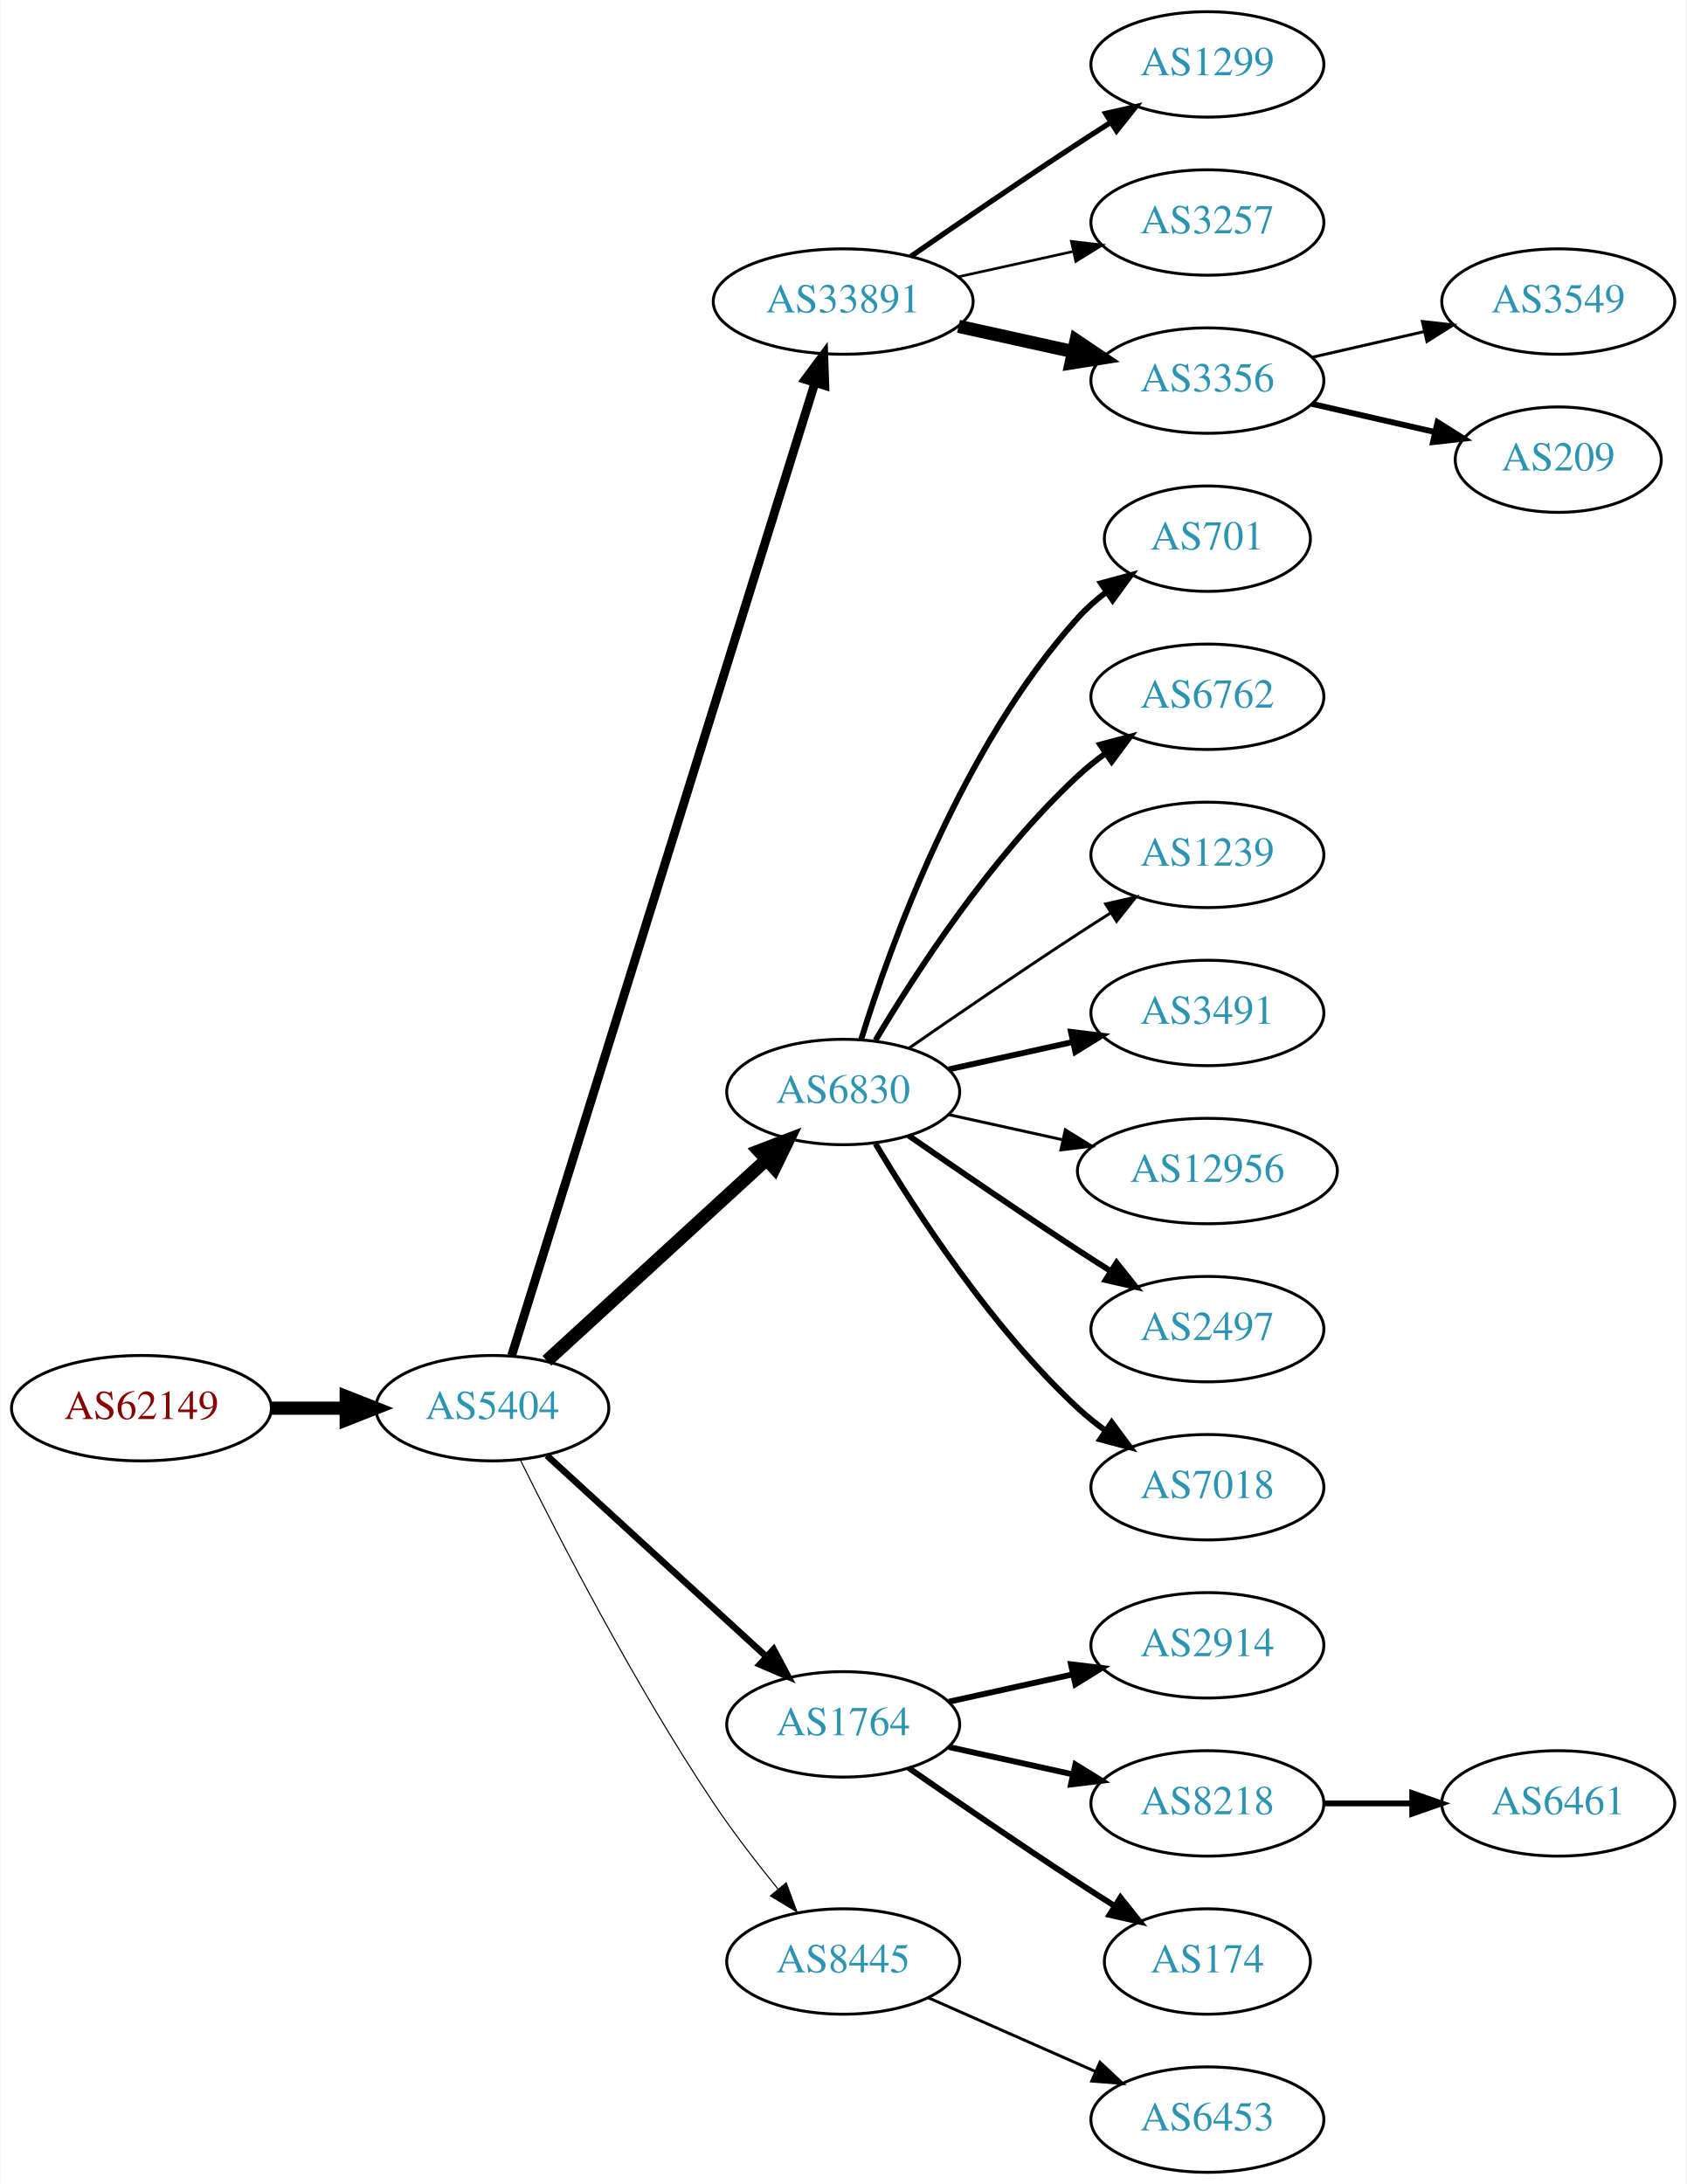
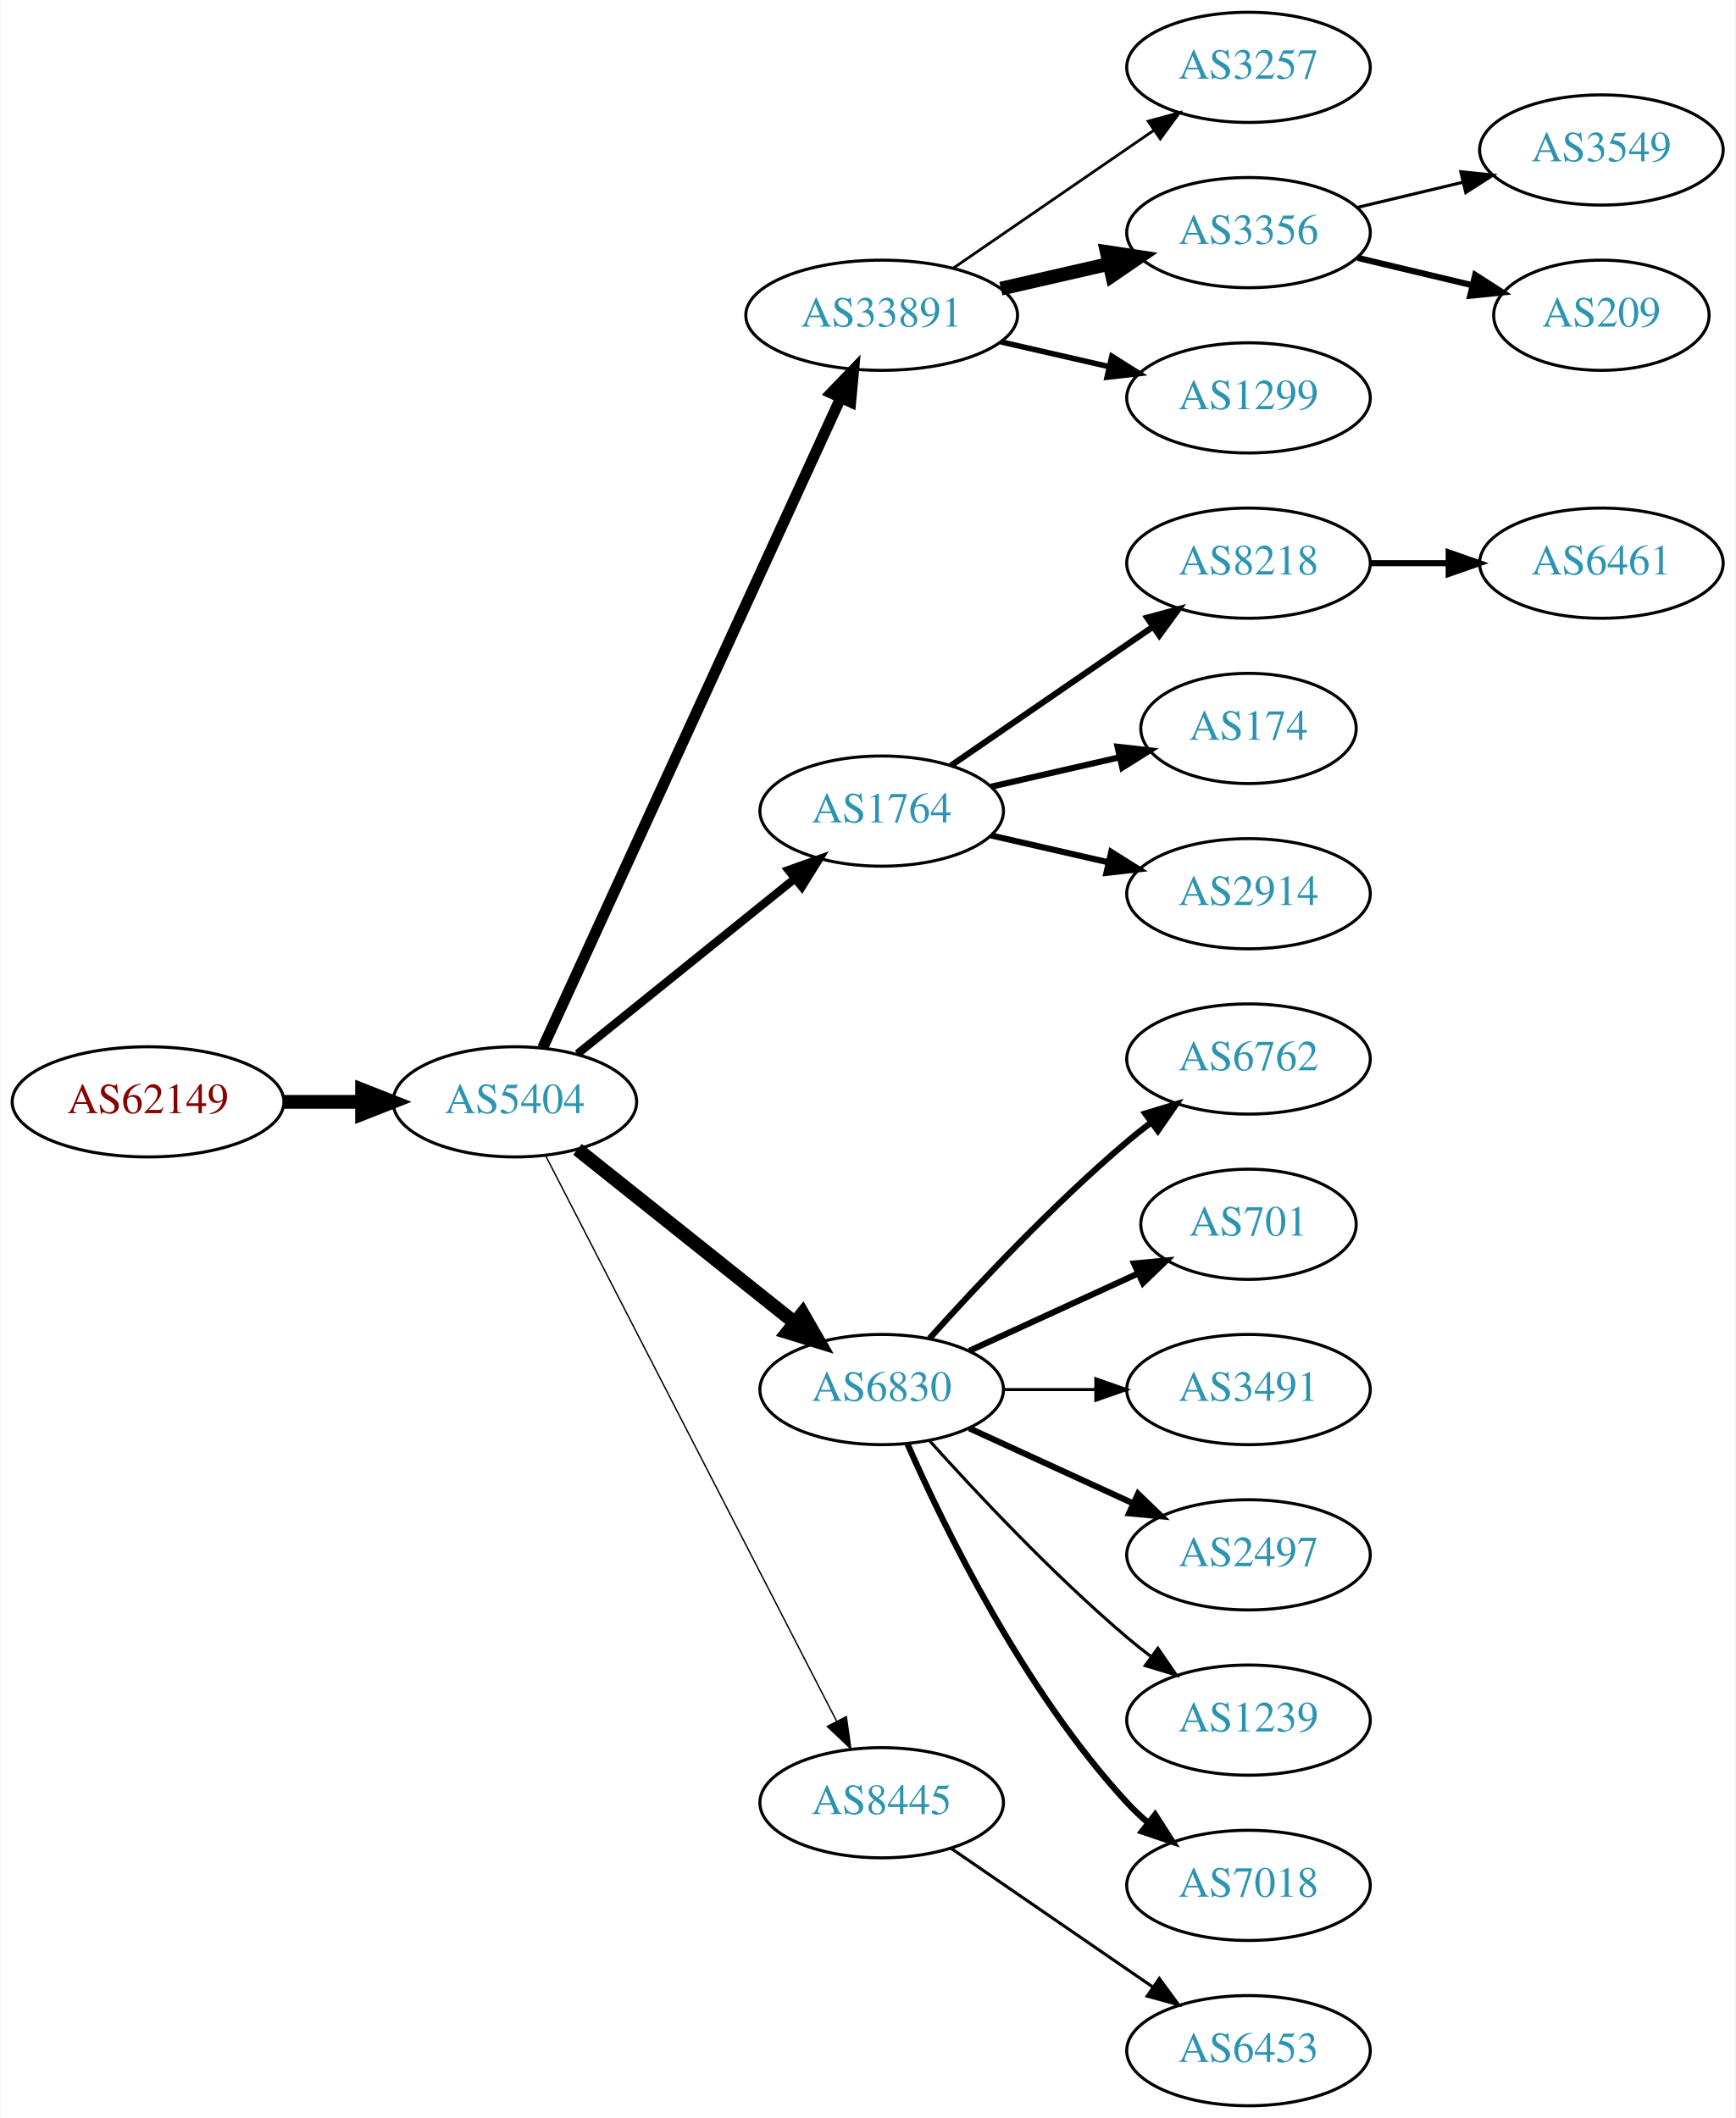
- <svg xmlns="http://www.w3.org/2000/svg" xmlns:xlink="http://www.w3.org/1999/xlink" width="576pt" height="746pt" viewBox="0.00 0.00 575.76 746.00">
-   <g id="graph0" class="graph" transform="scale(1 1) rotate(0) translate(4 742)">
-     <polygon fill="white" stroke="none" points="-4,4 -4,-742 571.762,-742 571.762,4 -4,4" />
+ <svg xmlns="http://www.w3.org/2000/svg" xmlns:xlink="http://www.w3.org/1999/xlink" width="567pt" height="692pt" viewBox="0.00 0.00 566.66 692.00">
+   <g id="graph0" class="graph" transform="scale(1 1) rotate(0) translate(4 688)">
+     <polygon fill="white" stroke="none" points="-4,4 -4,-688 562.663,-688 562.663,4 -4,4" />
    <g id="node1" class="node">
      <g id="a_node1">
        <a xlink:href="/asn/62149" xlink:title="AS62149 ~ Verein Kabel-TV Gerlos [AT]">
-           <ellipse fill="#ffffff" stroke="black" cx="44.196" cy="-261" rx="44.393" ry="18" />
-           <text text-anchor="middle" x="44.196" y="-257.3" font-family="Times,serif" font-size="14.00" fill="#880000">AS62149</text>
+           <ellipse fill="#ffffff" stroke="black" cx="44.196" cy="-328" rx="44.393" ry="18" />
+           <text text-anchor="middle" x="44.196" y="-324.3" font-family="Times,serif" font-size="14.00" fill="#880000">AS62149</text>
        </a>
      </g>
    </g>
    <g id="node2" class="node">
      <g id="a_node2">
        <a xlink:href="/asn/5404" xlink:title="AS5404 ~ ASN conova communications GmbH [AT]">
-           <ellipse fill="#ffffff" stroke="black" cx="164.039" cy="-261" rx="39.794" ry="18" />
-           <text text-anchor="middle" x="164.039" y="-257.3" font-family="Times,serif" font-size="14.00" fill="#2c94b3">AS5404</text>
+           <ellipse fill="#ffffff" stroke="black" cx="164.039" cy="-328" rx="39.794" ry="18" />
+           <text text-anchor="middle" x="164.039" y="-324.3" font-family="Times,serif" font-size="14.00" fill="#2c94b3">AS5404</text>
        </a>
      </g>
    </g>
    <g id="edge1" class="edge">
-       <path fill="none" stroke="black" stroke-width="4.5" d="M88.407,-261C96.72,-261 105.482,-261 113.965,-261" />
-       <polygon fill="black" stroke="black" stroke-width="4.5" points="114.123,-264.938 124.123,-261 114.123,-257.063 114.123,-264.938" />
+       <path fill="none" stroke="black" stroke-width="4.5" d="M88.407,-328C96.72,-328 105.482,-328 113.965,-328" />
+       <polygon fill="black" stroke="black" stroke-width="4.5" points="114.123,-331.938 124.123,-328 114.123,-324.063 114.123,-331.938" />
    </g>
    <g id="node3" class="node">
      <g id="a_node3">
        <a xlink:href="/asn/33891" xlink:title="AS33891 ~ CORE-BACKBONE GMBH GLOBAL NETWORK [DE]">
-           <ellipse fill="#ffffff" stroke="black" cx="283.881" cy="-639" rx="44.393" ry="18" />
-           <text text-anchor="middle" x="283.881" y="-635.3" font-family="Times,serif" font-size="14.00" fill="#2c94b3">AS33891</text>
+           <ellipse fill="#ffffff" stroke="black" cx="283.881" cy="-585" rx="44.393" ry="18" />
+           <text text-anchor="middle" x="283.881" y="-581.3" font-family="Times,serif" font-size="14.00" fill="#2c94b3">AS33891</text>
        </a>
      </g>
    </g>
    <g id="edge2" class="edge">
-       <path fill="none" stroke="black" stroke-width="3" d="M170.643,-278.977C189.564,-339.669 251.174,-537.293 274.143,-610.972" />
-       <polygon fill="black" stroke="black" stroke-width="3" points="270.925,-612.407 277.242,-620.913 277.607,-610.324 270.925,-612.407" />
+       <path fill="none" stroke="black" stroke-width="3.6" d="M173.138,-345.665C193.363,-389.772 246.188,-504.976 270.413,-557.809" />
+       <polygon fill="black" stroke="black" stroke-width="3.6" points="267.375,-559.581 274.725,-567.212 273.738,-556.663 267.375,-559.581" />
    </g>
    <g id="node4" class="node">
      <g id="a_node4">
-         <a xlink:href="/asn/6830" xlink:title="AS6830 ~ LGI-UPC [AT]">
-           <ellipse fill="#ffffff" stroke="black" cx="283.881" cy="-369" rx="39.794" ry="18" />
-           <text text-anchor="middle" x="283.881" y="-365.3" font-family="Times,serif" font-size="14.00" fill="#2c94b3">AS6830</text>
+         <a xlink:href="/asn/1764" xlink:title="AS1764 ~ NEXTLAYER-AS [AT]">
+           <ellipse fill="#ffffff" stroke="black" cx="283.881" cy="-423" rx="39.794" ry="18" />
+           <text text-anchor="middle" x="283.881" y="-419.3" font-family="Times,serif" font-size="14.00" fill="#2c94b3">AS1764</text>
        </a>
      </g>
    </g>
    <g id="edge3" class="edge">
-       <path fill="none" stroke="black" stroke-width="4.5" d="M182.681,-277.169C202.554,-295.382 235.016,-325.133 257.585,-345.817" />
-       <polygon fill="black" stroke="black" stroke-width="4.5" points="255.086,-348.867 265.118,-352.721 260.406,-343.061 255.086,-348.867" />
+       <path fill="none" stroke="black" stroke-width="2.7" d="M184.498,-343.687C203.859,-359.295 233.74,-383.385 255.493,-400.921" />
+       <polygon fill="black" stroke="black" stroke-width="2.7" points="253.411,-403.738 263.393,-407.289 257.804,-398.288 253.411,-403.738" />
    </g>
    <g id="node5" class="node">
      <g id="a_node5">
-         <a xlink:href="/asn/1764" xlink:title="AS1764 ~ NEXTLAYER-AS [AT]">
-           <ellipse fill="#ffffff" stroke="black" cx="283.881" cy="-153" rx="39.794" ry="18" />
-           <text text-anchor="middle" x="283.881" y="-149.3" font-family="Times,serif" font-size="14.00" fill="#2c94b3">AS1764</text>
+         <a xlink:href="/asn/6830" xlink:title="AS6830 ~ LGI-UPC [AT]">
+           <ellipse fill="#ffffff" stroke="black" cx="283.881" cy="-234" rx="39.794" ry="18" />
+           <text text-anchor="middle" x="283.881" y="-230.3" font-family="Times,serif" font-size="14.00" fill="#2c94b3">AS6830</text>
        </a>
      </g>
    </g>
    <g id="edge4" class="edge">
-       <path fill="none" stroke="black" stroke-width="2.25" d="M182.681,-244.831C202.554,-226.618 235.016,-196.867 257.585,-176.183" />
-       <polygon fill="black" stroke="black" stroke-width="2.25" points="260.111,-178.616 265.118,-169.279 255.381,-173.455 260.111,-178.616" />
+       <path fill="none" stroke="black" stroke-width="4.5" d="M184.498,-312.478C203.859,-297.034 233.74,-273.198 255.493,-255.847" />
+       <polygon fill="black" stroke="black" stroke-width="4.5" points="258.031,-258.859 263.393,-249.545 253.12,-252.703 258.031,-258.859" />
    </g>
    <g id="node6" class="node">
      <g id="a_node6">
        <a xlink:href="/asn/8445" xlink:title="AS8445 ~ SALZBURG-AG-AS [AT]">
-           <ellipse fill="#ffffff" stroke="black" cx="283.881" cy="-72" rx="39.794" ry="18" />
-           <text text-anchor="middle" x="283.881" y="-68.3" font-family="Times,serif" font-size="14.00" fill="#2c94b3">AS8445</text>
+           <ellipse fill="#ffffff" stroke="black" cx="283.881" cy="-99" rx="39.794" ry="18" />
+           <text text-anchor="middle" x="283.881" y="-95.3" font-family="Times,serif" font-size="14.00" fill="#2c94b3">AS8445</text>
        </a>
      </g>
    </g>
    <g id="edge5" class="edge">
-       <path fill="none" stroke="black" stroke-width="0.375" d="M173.562,-243.4C186.57,-217.089 212.72,-166.283 239.685,-126 246.332,-116.07 254.34,-105.699 261.646,-96.731" />
-       <polygon fill="black" stroke="black" stroke-width="0.375" points="264.414,-98.875 268.099,-88.942 259.024,-94.409 264.414,-98.875" />
+       <path fill="none" stroke="black" stroke-width="0.45" d="M174.09,-310.411C194.611,-270.532 244.779,-173.043 269.148,-125.687" />
+       <polygon fill="black" stroke="black" stroke-width="0.45" points="272.336,-127.142 273.799,-116.649 266.111,-123.939 272.336,-127.142" />
    </g>
    <g id="node7" class="node">
      <g id="a_node7">
-         <a xlink:href="/asn/1299" xlink:title="AS1299 ~ Telia Carrier [EU]">
-           <ellipse fill="#ffffff" stroke="black" cx="408.273" cy="-720" rx="39.794" ry="18" />
-           <text text-anchor="middle" x="408.273" y="-716.3" font-family="Times,serif" font-size="14.00" fill="#2c94b3">AS1299</text>
+         <a xlink:href="/asn/3257" xlink:title="AS3257 ~ GTT [DE]">
+           <ellipse fill="#ffffff" stroke="black" cx="403.724" cy="-666" rx="39.794" ry="18" />
+           <text text-anchor="middle" x="403.724" y="-662.3" font-family="Times,serif" font-size="14.00" fill="#2c94b3">AS3257</text>
        </a>
      </g>
    </g>
    <g id="edge6" class="edge">
-       <path fill="none" stroke="black" stroke-width="1.8" d="M306.912,-654.367C322.714,-665.305 344.571,-680.261 364.077,-693 367.659,-695.339 371.43,-697.759 375.19,-700.144" />
-       <polygon fill="black" stroke="black" stroke-width="1.8" points="373.523,-703.231 383.851,-705.596 377.252,-697.307 373.523,-703.231" />
+       <path fill="none" stroke="black" stroke-width="0.9" d="M307.324,-600.426C325.905,-613.198 352.466,-631.455 372.846,-645.463" />
+       <polygon fill="black" stroke="black" stroke-width="0.9" points="370.936,-648.398 381.16,-651.178 374.902,-642.629 370.936,-648.398" />
    </g>
    <g id="node8" class="node">
      <g id="a_node8">
-         <a xlink:href="/asn/3257" xlink:title="AS3257 ~ GTT [DE]">
-           <ellipse fill="#ffffff" stroke="black" cx="408.273" cy="-666" rx="39.794" ry="18" />
-           <text text-anchor="middle" x="408.273" y="-662.3" font-family="Times,serif" font-size="14.00" fill="#2c94b3">AS3257</text>
+         <a xlink:href="/asn/3356" xlink:title="AS3356 ~ Level 3 Parent, LLC [US]">
+           <ellipse fill="#ffffff" stroke="black" cx="403.724" cy="-612" rx="39.794" ry="18" />
+           <text text-anchor="middle" x="403.724" y="-608.3" font-family="Times,serif" font-size="14.00" fill="#2c94b3">AS3356</text>
        </a>
      </g>
    </g>
    <g id="edge7" class="edge">
-       <path fill="none" stroke="black" stroke-width="0.9" d="M323.271,-647.469C335.662,-650.202 349.509,-653.257 362.329,-656.085" />
-       <polygon fill="black" stroke="black" stroke-width="0.9" points="361.825,-659.558 372.344,-658.295 363.333,-652.722 361.825,-659.558" />
+       <path fill="none" stroke="black" stroke-width="4.5" d="M322.816,-593.692C334.057,-596.267 346.469,-599.111 358.092,-601.774" />
+       <polygon fill="black" stroke="black" stroke-width="4.5" points="357.427,-605.661 368.054,-604.057 359.186,-597.985 357.427,-605.661" />
    </g>
    <g id="node9" class="node">
      <g id="a_node9">
-         <a xlink:href="/asn/3356" xlink:title="AS3356 ~ Level 3 Parent, LLC [US]">
-           <ellipse fill="#ffffff" stroke="black" cx="408.273" cy="-612" rx="39.794" ry="18" />
-           <text text-anchor="middle" x="408.273" y="-608.3" font-family="Times,serif" font-size="14.00" fill="#2c94b3">AS3356</text>
+         <a xlink:href="/asn/1299" xlink:title="AS1299 ~ Telia Carrier [EU]">
+           <ellipse fill="#ffffff" stroke="black" cx="403.724" cy="-558" rx="39.794" ry="18" />
+           <text text-anchor="middle" x="403.724" y="-554.3" font-family="Times,serif" font-size="14.00" fill="#2c94b3">AS1299</text>
        </a>
      </g>
    </g>
    <g id="edge8" class="edge">
-       <path fill="none" stroke="black" stroke-width="4.5" d="M323.271,-630.531C335.662,-627.798 349.509,-624.743 362.329,-621.915" />
-       <polygon fill="black" stroke="black" stroke-width="4.5" points="363.427,-625.705 372.344,-619.705 361.731,-618.015 363.427,-625.705" />
+       <path fill="none" stroke="black" stroke-width="1.8" d="M322.816,-576.308C334.057,-573.733 346.469,-570.889 358.092,-568.226" />
+       <polygon fill="black" stroke="black" stroke-width="1.8" points="359.088,-571.588 368.054,-565.943 357.525,-564.765 359.088,-571.588" />
    </g>
    <g id="node10" class="node">
      <g id="a_node10">
-         <a xlink:href="/asn/701" xlink:title="AS701 ~ UUNET [US]">
-           <ellipse fill="#ffffff" stroke="black" cx="408.273" cy="-558" rx="35.194" ry="18" />
-           <text text-anchor="middle" x="408.273" y="-554.3" font-family="Times,serif" font-size="14.00" fill="#2c94b3">AS701</text>
+         <a xlink:href="/asn/8218" xlink:title="AS8218 ~ legacy Neotelecoms [FR]">
+           <ellipse fill="#ffffff" stroke="black" cx="403.724" cy="-504" rx="39.794" ry="18" />
+           <text text-anchor="middle" x="403.724" y="-500.3" font-family="Times,serif" font-size="14.00" fill="#2c94b3">AS8218</text>
        </a>
      </g>
    </g>
    <g id="edge9" class="edge">
-       <path fill="none" stroke="black" stroke-width="2" d="M290.019,-386.94C299.922,-418.979 324.259,-486.812 364.077,-531 366.941,-534.178 370.265,-537.119 373.773,-539.8" />
-       <polygon fill="black" stroke="black" stroke-width="2" points="371.939,-542.786 382.162,-545.569 375.906,-537.018 371.939,-542.786" />
+       <path fill="none" stroke="black" stroke-width="2" d="M306.495,-437.857C324.984,-450.565 351.798,-468.995 372.427,-483.175" />
+       <polygon fill="black" stroke="black" stroke-width="2" points="370.624,-486.183 380.848,-488.963 374.589,-480.414 370.624,-486.183" />
    </g>
    <g id="node11" class="node">
      <g id="a_node11">
-         <a xlink:href="/asn/6762" xlink:title="AS6762 ~ TELECOM ITALIA SPARKLE S.p.A. [IT]">
-           <ellipse fill="#ffffff" stroke="black" cx="408.273" cy="-504" rx="39.794" ry="18" />
-           <text text-anchor="middle" x="408.273" y="-500.3" font-family="Times,serif" font-size="14.00" fill="#2c94b3">AS6762</text>
+         <a xlink:href="/asn/174" xlink:title="AS174 ~ Cogent Communications [US]">
+           <ellipse fill="#ffffff" stroke="black" cx="403.724" cy="-450" rx="35.194" ry="18" />
+           <text text-anchor="middle" x="403.724" y="-446.3" font-family="Times,serif" font-size="14.00" fill="#2c94b3">AS174</text>
        </a>
      </g>
    </g>
    <g id="edge10" class="edge">
-       <path fill="none" stroke="black" stroke-width="2" d="M294.927,-386.671C308.498,-409.472 334.43,-449.472 364.077,-477 366.984,-479.699 370.197,-482.28 373.521,-484.703" />
-       <polygon fill="black" stroke="black" stroke-width="2" points="371.656,-487.667 381.899,-490.375 375.58,-481.87 371.656,-487.667" />
+       <path fill="none" stroke="black" stroke-width="2" d="M319.6,-430.955C332.693,-433.955 347.715,-437.396 361.356,-440.522" />
+       <polygon fill="black" stroke="black" stroke-width="2" points="360.934,-444.016 371.463,-442.838 362.497,-437.193 360.934,-444.016" />
    </g>
    <g id="node12" class="node">
      <g id="a_node12">
-         <a xlink:href="/asn/1239" xlink:title="AS1239 ~ Sprint [US]">
-           <ellipse fill="#ffffff" stroke="black" cx="408.273" cy="-450" rx="39.794" ry="18" />
-           <text text-anchor="middle" x="408.273" y="-446.3" font-family="Times,serif" font-size="14.00" fill="#2c94b3">AS1239</text>
+         <a xlink:href="/asn/2914" xlink:title="AS2914 ~ NTT America, Inc. [US]">
+           <ellipse fill="#ffffff" stroke="black" cx="403.724" cy="-396" rx="39.794" ry="18" />
+           <text text-anchor="middle" x="403.724" y="-392.3" font-family="Times,serif" font-size="14.00" fill="#2c94b3">AS2914</text>
        </a>
      </g>
    </g>
    <g id="edge11" class="edge">
-       <path fill="none" stroke="black" d="M306.238,-383.901C322.089,-394.877 344.292,-410.079 364.077,-423 367.659,-425.339 371.43,-427.759 375.19,-430.144" />
-       <polygon fill="black" stroke="black" points="373.523,-433.231 383.851,-435.596 377.252,-427.307 373.523,-433.231" />
-     </g>
-     <g id="node13" class="node">
-       <g id="a_node13">
-         <a xlink:href="/asn/3491" xlink:title="AS3491 ~ PCCW Global, Inc. [US]">
-           <ellipse fill="#ffffff" stroke="black" cx="408.273" cy="-396" rx="39.794" ry="18" />
-           <text text-anchor="middle" x="408.273" y="-392.3" font-family="Times,serif" font-size="14.00" fill="#2c94b3">AS3491</text>
-         </a>
-       </g>
-     </g>
-     <g id="edge12" class="edge">
-       <path fill="none" stroke="black" stroke-width="2" d="M319.954,-376.737C333.141,-379.646 348.321,-382.995 362.287,-386.076" />
-       <polygon fill="black" stroke="black" stroke-width="2" points="361.676,-389.525 372.196,-388.262 363.184,-382.69 361.676,-389.525" />
+       <path fill="none" stroke="black" stroke-width="2" d="M319.6,-415.045C331.6,-412.296 345.221,-409.175 357.914,-406.267" />
+       <polygon fill="black" stroke="black" stroke-width="2" points="358.88,-409.636 367.845,-403.991 357.316,-402.813 358.88,-409.636" />
    </g>
    <g id="node14" class="node">
      <g id="a_node14">
-         <a xlink:href="/asn/12956" xlink:title="AS12956 ~ TELXIUS [ES]">
-           <ellipse fill="#ffffff" stroke="black" cx="408.273" cy="-342" rx="44.393" ry="18" />
-           <text text-anchor="middle" x="408.273" y="-338.3" font-family="Times,serif" font-size="14.00" fill="#2c94b3">AS12956</text>
+         <a xlink:href="/asn/6762" xlink:title="AS6762 ~ TELECOM ITALIA SPARKLE S.p.A. [IT]">
+           <ellipse fill="#ffffff" stroke="black" cx="403.724" cy="-342" rx="39.794" ry="18" />
+           <text text-anchor="middle" x="403.724" y="-338.3" font-family="Times,serif" font-size="14.00" fill="#2c94b3">AS6762</text>
        </a>
      </g>
    </g>
    <g id="edge13" class="edge">
-       <path fill="none" stroke="black" d="M319.954,-361.263C331.993,-358.607 345.693,-355.585 358.614,-352.734" />
-       <polygon fill="black" stroke="black" points="359.752,-356.068 368.763,-350.495 358.244,-349.232 359.752,-356.068" />
+       <path fill="none" stroke="black" stroke-width="2" d="M299.527,-250.725C314.828,-267.765 339.925,-294.523 364.077,-315 366.574,-317.117 369.235,-319.232 371.946,-321.293" />
+       <polygon fill="black" stroke="black" stroke-width="2" points="369.983,-324.194 380.123,-327.266 374.112,-318.541 369.983,-324.194" />
    </g>
    <g id="node15" class="node">
      <g id="a_node15">
-         <a xlink:href="/asn/2497" xlink:title="AS2497 ~ Internet Initiative Japan Inc. [JP]">
-           <ellipse fill="#ffffff" stroke="black" cx="408.273" cy="-288" rx="39.794" ry="18" />
-           <text text-anchor="middle" x="408.273" y="-284.3" font-family="Times,serif" font-size="14.00" fill="#2c94b3">AS2497</text>
+         <a xlink:href="/asn/701" xlink:title="AS701 ~ UUNET [US]">
+           <ellipse fill="#ffffff" stroke="black" cx="403.724" cy="-288" rx="35.194" ry="18" />
+           <text text-anchor="middle" x="403.724" y="-284.3" font-family="Times,serif" font-size="14.00" fill="#2c94b3">AS701</text>
        </a>
      </g>
    </g>
    <g id="edge14" class="edge">
-       <path fill="none" stroke="black" stroke-width="2" d="M306.238,-354.099C322.089,-343.123 344.292,-327.921 364.077,-315 367.659,-312.661 371.43,-310.241 375.19,-307.856" />
-       <polygon fill="black" stroke="black" stroke-width="2" points="377.252,-310.693 383.851,-302.404 373.523,-304.769 377.252,-310.693" />
+       <path fill="none" stroke="black" stroke-width="2" d="M312.51,-246.661C328.926,-254.183 349.908,-263.798 367.505,-271.861" />
+       <polygon fill="black" stroke="black" stroke-width="2" points="366.333,-275.174 376.882,-276.158 369.249,-268.811 366.333,-275.174" />
    </g>
    <g id="node16" class="node">
      <g id="a_node16">
-         <a xlink:href="/asn/7018" xlink:title="AS7018 ~ AT&amp;T Services, Inc. [US]">
-           <ellipse fill="#ffffff" stroke="black" cx="408.273" cy="-234" rx="39.794" ry="18" />
-           <text text-anchor="middle" x="408.273" y="-230.3" font-family="Times,serif" font-size="14.00" fill="#2c94b3">AS7018</text>
+         <a xlink:href="/asn/3491" xlink:title="AS3491 ~ PCCW Global, Inc. [US]">
+           <ellipse fill="#ffffff" stroke="black" cx="403.724" cy="-234" rx="39.794" ry="18" />
+           <text text-anchor="middle" x="403.724" y="-230.3" font-family="Times,serif" font-size="14.00" fill="#2c94b3">AS3491</text>
        </a>
      </g>
    </g>
    <g id="edge15" class="edge">
-       <path fill="none" stroke="black" stroke-width="2" d="M294.927,-351.329C308.498,-328.528 334.43,-288.528 364.077,-261 366.984,-258.301 370.197,-255.72 373.521,-253.297" />
-       <polygon fill="black" stroke="black" stroke-width="2" points="375.58,-256.13 381.899,-247.625 371.656,-250.333 375.58,-256.13" />
+       <path fill="none" stroke="black" d="M323.794,-234C333.347,-234 343.697,-234 353.659,-234" />
+       <polygon fill="black" stroke="black" points="353.852,-237.5 363.852,-234 353.852,-230.5 353.852,-237.5" />
    </g>
    <g id="node17" class="node">
      <g id="a_node17">
-         <a xlink:href="/asn/2914" xlink:title="AS2914 ~ NTT America, Inc. [US]">
-           <ellipse fill="#ffffff" stroke="black" cx="408.273" cy="-180" rx="39.794" ry="18" />
-           <text text-anchor="middle" x="408.273" y="-176.3" font-family="Times,serif" font-size="14.00" fill="#2c94b3">AS2914</text>
+         <a xlink:href="/asn/2497" xlink:title="AS2497 ~ Internet Initiative Japan Inc. [JP]">
+           <ellipse fill="#ffffff" stroke="black" cx="403.724" cy="-180" rx="39.794" ry="18" />
+           <text text-anchor="middle" x="403.724" y="-176.3" font-family="Times,serif" font-size="14.00" fill="#2c94b3">AS2497</text>
        </a>
      </g>
    </g>
    <g id="edge16" class="edge">
-       <path fill="none" stroke="black" stroke-width="2" d="M319.954,-160.737C333.141,-163.646 348.321,-166.995 362.287,-170.076" />
-       <polygon fill="black" stroke="black" stroke-width="2" points="361.676,-173.525 372.196,-172.262 363.184,-166.69 361.676,-173.525" />
+       <path fill="none" stroke="black" stroke-width="2" d="M312.51,-221.339C328.467,-214.027 348.738,-204.739 366.02,-196.819" />
+       <polygon fill="black" stroke="black" stroke-width="2" points="367.635,-199.929 375.268,-192.581 364.719,-193.565 367.635,-199.929" />
    </g>
    <g id="node18" class="node">
      <g id="a_node18">
-         <a xlink:href="/asn/8218" xlink:title="AS8218 ~ legacy Neotelecoms [FR]">
-           <ellipse fill="#ffffff" stroke="black" cx="408.273" cy="-126" rx="39.794" ry="18" />
-           <text text-anchor="middle" x="408.273" y="-122.3" font-family="Times,serif" font-size="14.00" fill="#2c94b3">AS8218</text>
+         <a xlink:href="/asn/1239" xlink:title="AS1239 ~ Sprint [US]">
+           <ellipse fill="#ffffff" stroke="black" cx="403.724" cy="-126" rx="39.794" ry="18" />
+           <text text-anchor="middle" x="403.724" y="-122.3" font-family="Times,serif" font-size="14.00" fill="#2c94b3">AS1239</text>
        </a>
      </g>
    </g>
    <g id="edge17" class="edge">
-       <path fill="none" stroke="black" stroke-width="2" d="M319.954,-145.263C333.141,-142.354 348.321,-139.005 362.287,-135.924" />
-       <polygon fill="black" stroke="black" stroke-width="2" points="363.184,-139.31 372.196,-133.738 361.676,-132.475 363.184,-139.31" />
+       <path fill="none" stroke="black" d="M299.527,-217.275C314.828,-200.235 339.925,-173.477 364.077,-153 366.574,-150.883 369.235,-148.768 371.946,-146.707" />
+       <polygon fill="black" stroke="black" points="374.112,-149.459 380.123,-140.734 369.983,-143.806 374.112,-149.459" />
    </g>
    <g id="node19" class="node">
      <g id="a_node19">
-         <a xlink:href="/asn/174" xlink:title="AS174 ~ Cogent Communications [US]">
-           <ellipse fill="#ffffff" stroke="black" cx="408.273" cy="-72" rx="35.194" ry="18" />
-           <text text-anchor="middle" x="408.273" y="-68.3" font-family="Times,serif" font-size="14.00" fill="#2c94b3">AS174</text>
+         <a xlink:href="/asn/7018" xlink:title="AS7018 ~ AT&amp;T Services, Inc. [US]">
+           <ellipse fill="#ffffff" stroke="black" cx="403.724" cy="-72" rx="39.794" ry="18" />
+           <text text-anchor="middle" x="403.724" y="-68.3" font-family="Times,serif" font-size="14.00" fill="#2c94b3">AS7018</text>
        </a>
      </g>
    </g>
    <g id="edge18" class="edge">
-       <path fill="none" stroke="black" stroke-width="2" d="M306.238,-138.099C322.089,-127.123 344.292,-111.921 364.077,-99 368.122,-96.358 372.407,-93.615 376.647,-90.933" />
-       <polygon fill="black" stroke="black" stroke-width="2" points="378.584,-93.85 385.191,-85.568 374.861,-87.921 378.584,-93.85" />
+       <path fill="none" stroke="black" stroke-width="2" d="M292.297,-216.239C304.365,-188.817 330.337,-135.527 364.077,-99 366.108,-96.802 368.347,-94.681 370.693,-92.66" />
+       <polygon fill="black" stroke="black" stroke-width="2" points="373.22,-95.126 378.937,-86.206 368.905,-89.614 373.22,-95.126" />
    </g>
    <g id="node20" class="node">
      <g id="a_node20">
        <a xlink:href="/asn/6453" xlink:title="AS6453 ~ TATA COMMUNICATIONS (AMERICA) INC [US]">
-           <ellipse fill="#ffffff" stroke="black" cx="408.273" cy="-18" rx="39.794" ry="18" />
-           <text text-anchor="middle" x="408.273" y="-14.3" font-family="Times,serif" font-size="14.00" fill="#2c94b3">AS6453</text>
+           <ellipse fill="#ffffff" stroke="black" cx="403.724" cy="-18" rx="39.794" ry="18" />
+           <text text-anchor="middle" x="403.724" y="-14.3" font-family="Times,serif" font-size="14.00" fill="#2c94b3">AS6453</text>
        </a>
      </g>
    </g>
    <g id="edge19" class="edge">
-       <path fill="none" stroke="black" d="M312.96,-59.611C329.908,-52.134 351.706,-42.517 370.075,-34.412" />
-       <polygon fill="black" stroke="black" points="371.589,-37.57 379.325,-30.331 368.763,-31.166 371.589,-37.57" />
+       <path fill="none" stroke="black" d="M306.495,-84.143C324.984,-71.435 351.798,-53.005 372.427,-38.825" />
+       <polygon fill="black" stroke="black" points="374.589,-41.586 380.848,-33.037 370.624,-35.817 374.589,-41.586" />
+     </g>
+     <g id="node21" class="node">
+       <g id="a_node21">
+         <a xlink:href="/asn/3549" xlink:title="AS3549 ~ Level 3 Parent, LLC [US]">
+           <ellipse fill="#ffffff" stroke="black" cx="519.017" cy="-639" rx="39.794" ry="18" />
+           <text text-anchor="middle" x="519.017" y="-635.3" font-family="Times,serif" font-size="14.00" fill="#2c94b3">AS3549</text>
+         </a>
+       </g>
+     </g>
+     <g id="edge20" class="edge">
+       <path fill="none" stroke="black" d="M439.331,-620.248C450.202,-622.838 462.357,-625.735 473.799,-628.462" />
+       <polygon fill="black" stroke="black" points="473.082,-631.889 483.621,-630.803 474.705,-625.08 473.082,-631.889" />
    </g>
    <g id="node22" class="node">
      <g id="a_node22">
-         <a xlink:href="/asn/3549" xlink:title="AS3549 ~ Level 3 Parent, LLC [US]">
-           <ellipse fill="#ffffff" stroke="black" cx="528.116" cy="-639" rx="39.794" ry="18" />
-           <text text-anchor="middle" x="528.116" y="-635.3" font-family="Times,serif" font-size="14.00" fill="#2c94b3">AS3549</text>
+         <a xlink:href="/asn/209" xlink:title="AS209 ~ CenturyLink Communications, LLC [US]">
+           <ellipse fill="#ffffff" stroke="black" cx="519.017" cy="-585" rx="35.194" ry="18" />
+           <text text-anchor="middle" x="519.017" y="-581.3" font-family="Times,serif" font-size="14.00" fill="#2c94b3">AS209</text>
        </a>
      </g>
    </g>
    <g id="edge21" class="edge">
-       <path fill="none" stroke="black" d="M443.993,-619.955C455.993,-622.704 469.613,-625.825 482.306,-628.733" />
-       <polygon fill="black" stroke="black" points="481.708,-632.187 492.238,-631.009 483.272,-625.364 481.708,-632.187" />
-     </g>
-     <g id="node23" class="node">
-       <g id="a_node23">
-         <a xlink:href="/asn/209" xlink:title="AS209 ~ CenturyLink Communications, LLC [US]">
-           <ellipse fill="#ffffff" stroke="black" cx="528.116" cy="-585" rx="35.194" ry="18" />
-           <text text-anchor="middle" x="528.116" y="-581.3" font-family="Times,serif" font-size="14.00" fill="#2c94b3">AS209</text>
-         </a>
-       </g>
-     </g>
-     <g id="edge22" class="edge">
-       <path fill="none" stroke="black" stroke-width="2" d="M443.993,-604.045C457.085,-601.045 472.107,-597.604 485.748,-594.478" />
-       <polygon fill="black" stroke="black" stroke-width="2" points="486.89,-597.807 495.855,-592.162 485.326,-590.984 486.89,-597.807" />
-     </g>
-     <g id="node21" class="node">
-       <g id="a_node21">
+       <path fill="none" stroke="black" stroke-width="2" d="M439.331,-603.752C451.125,-600.942 464.43,-597.771 476.698,-594.847" />
+       <polygon fill="black" stroke="black" stroke-width="2" points="477.787,-598.186 486.703,-592.463 476.164,-591.376 477.787,-598.186" />
+     </g>
+     <g id="node13" class="node">
+       <g id="a_node13">
        <a xlink:href="/asn/6461" xlink:title="AS6461 ~ Zayo Bandwidth [US]">
-           <ellipse fill="#ffffff" stroke="black" cx="528.116" cy="-126" rx="39.794" ry="18" />
-           <text text-anchor="middle" x="528.116" y="-122.3" font-family="Times,serif" font-size="14.00" fill="#2c94b3">AS6461</text>
-         </a>
-       </g>
-     </g>
-     <g id="edge20" class="edge">
-       <path fill="none" stroke="black" stroke-width="2" d="M448.186,-126C457.739,-126 468.089,-126 478.052,-126" />
-       <polygon fill="black" stroke="black" stroke-width="2" points="478.244,-129.5 488.244,-126 478.244,-122.5 478.244,-129.5" />
+           <ellipse fill="#ffffff" stroke="black" cx="519.017" cy="-504" rx="39.794" ry="18" />
+           <text text-anchor="middle" x="519.017" y="-500.3" font-family="Times,serif" font-size="14.00" fill="#2c94b3">AS6461</text>
+         </a>
+       </g>
+     </g>
+     <g id="edge12" class="edge">
+       <path fill="none" stroke="black" stroke-width="2" d="M443.396,-504C451.599,-504 460.363,-504 468.895,-504" />
+       <polygon fill="black" stroke="black" stroke-width="2" points="469.134,-507.5 479.134,-504 469.134,-500.5 469.134,-507.5" />
    </g>
  </g>
</svg>
